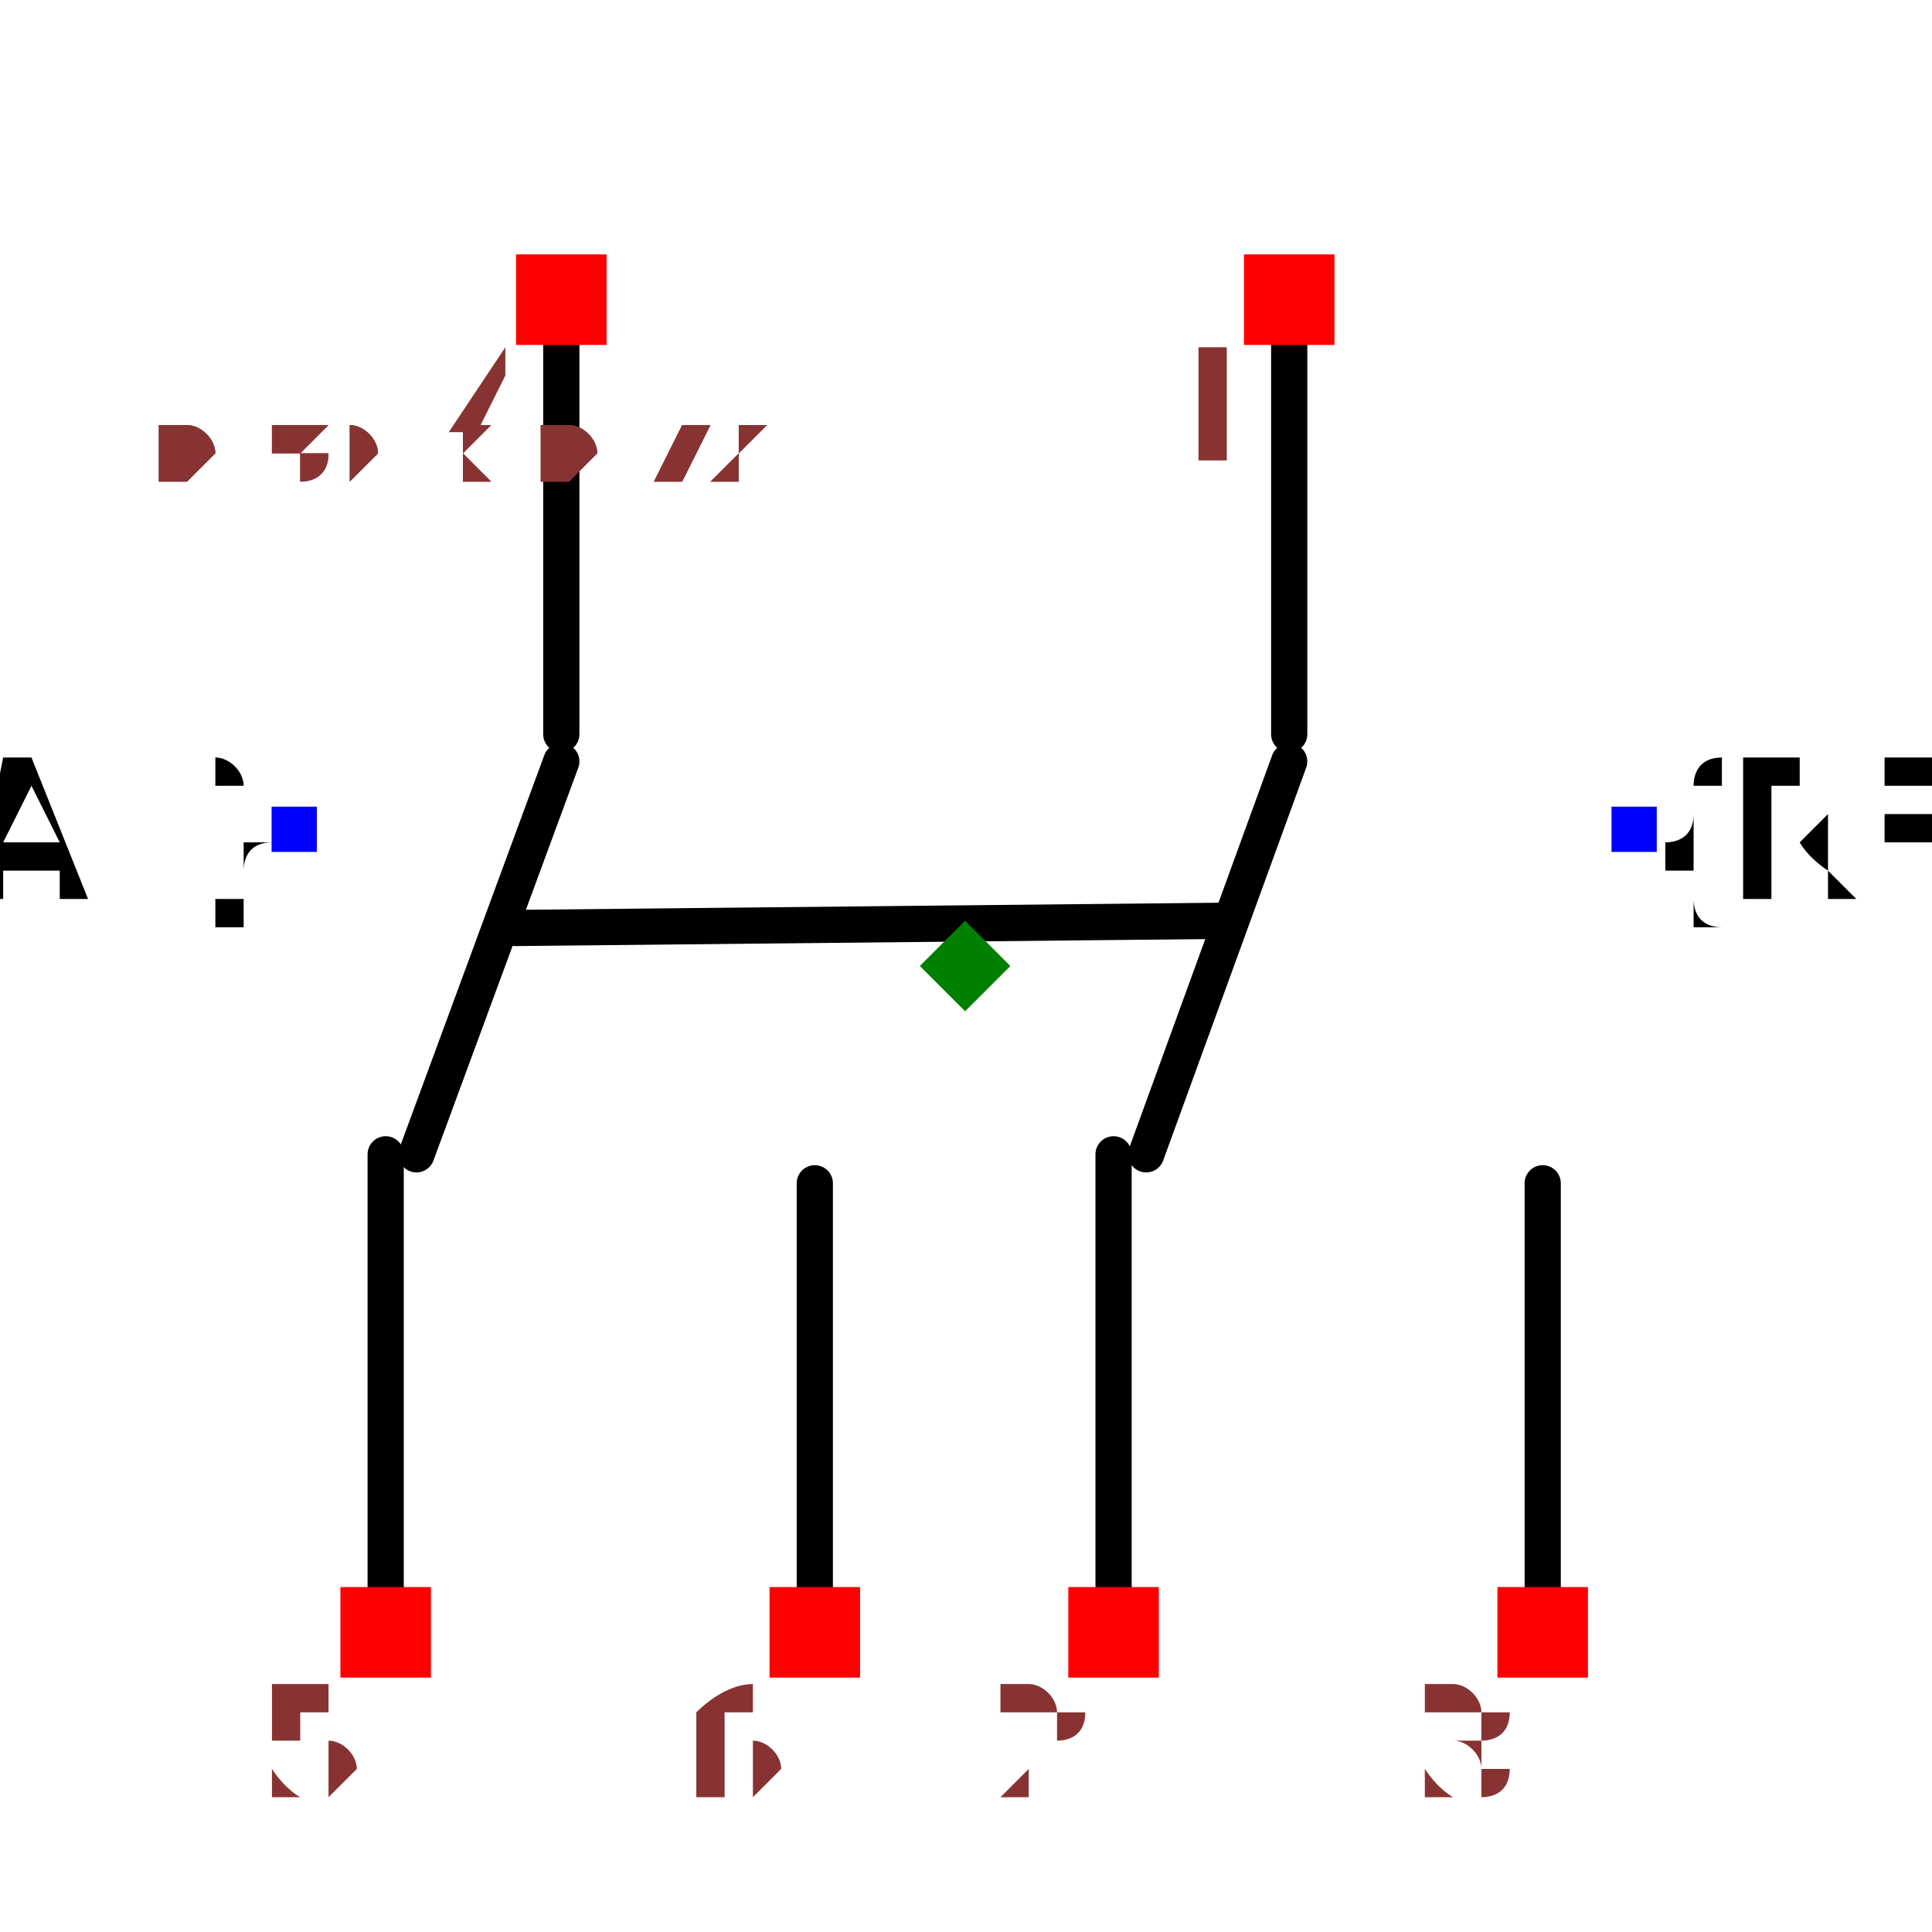
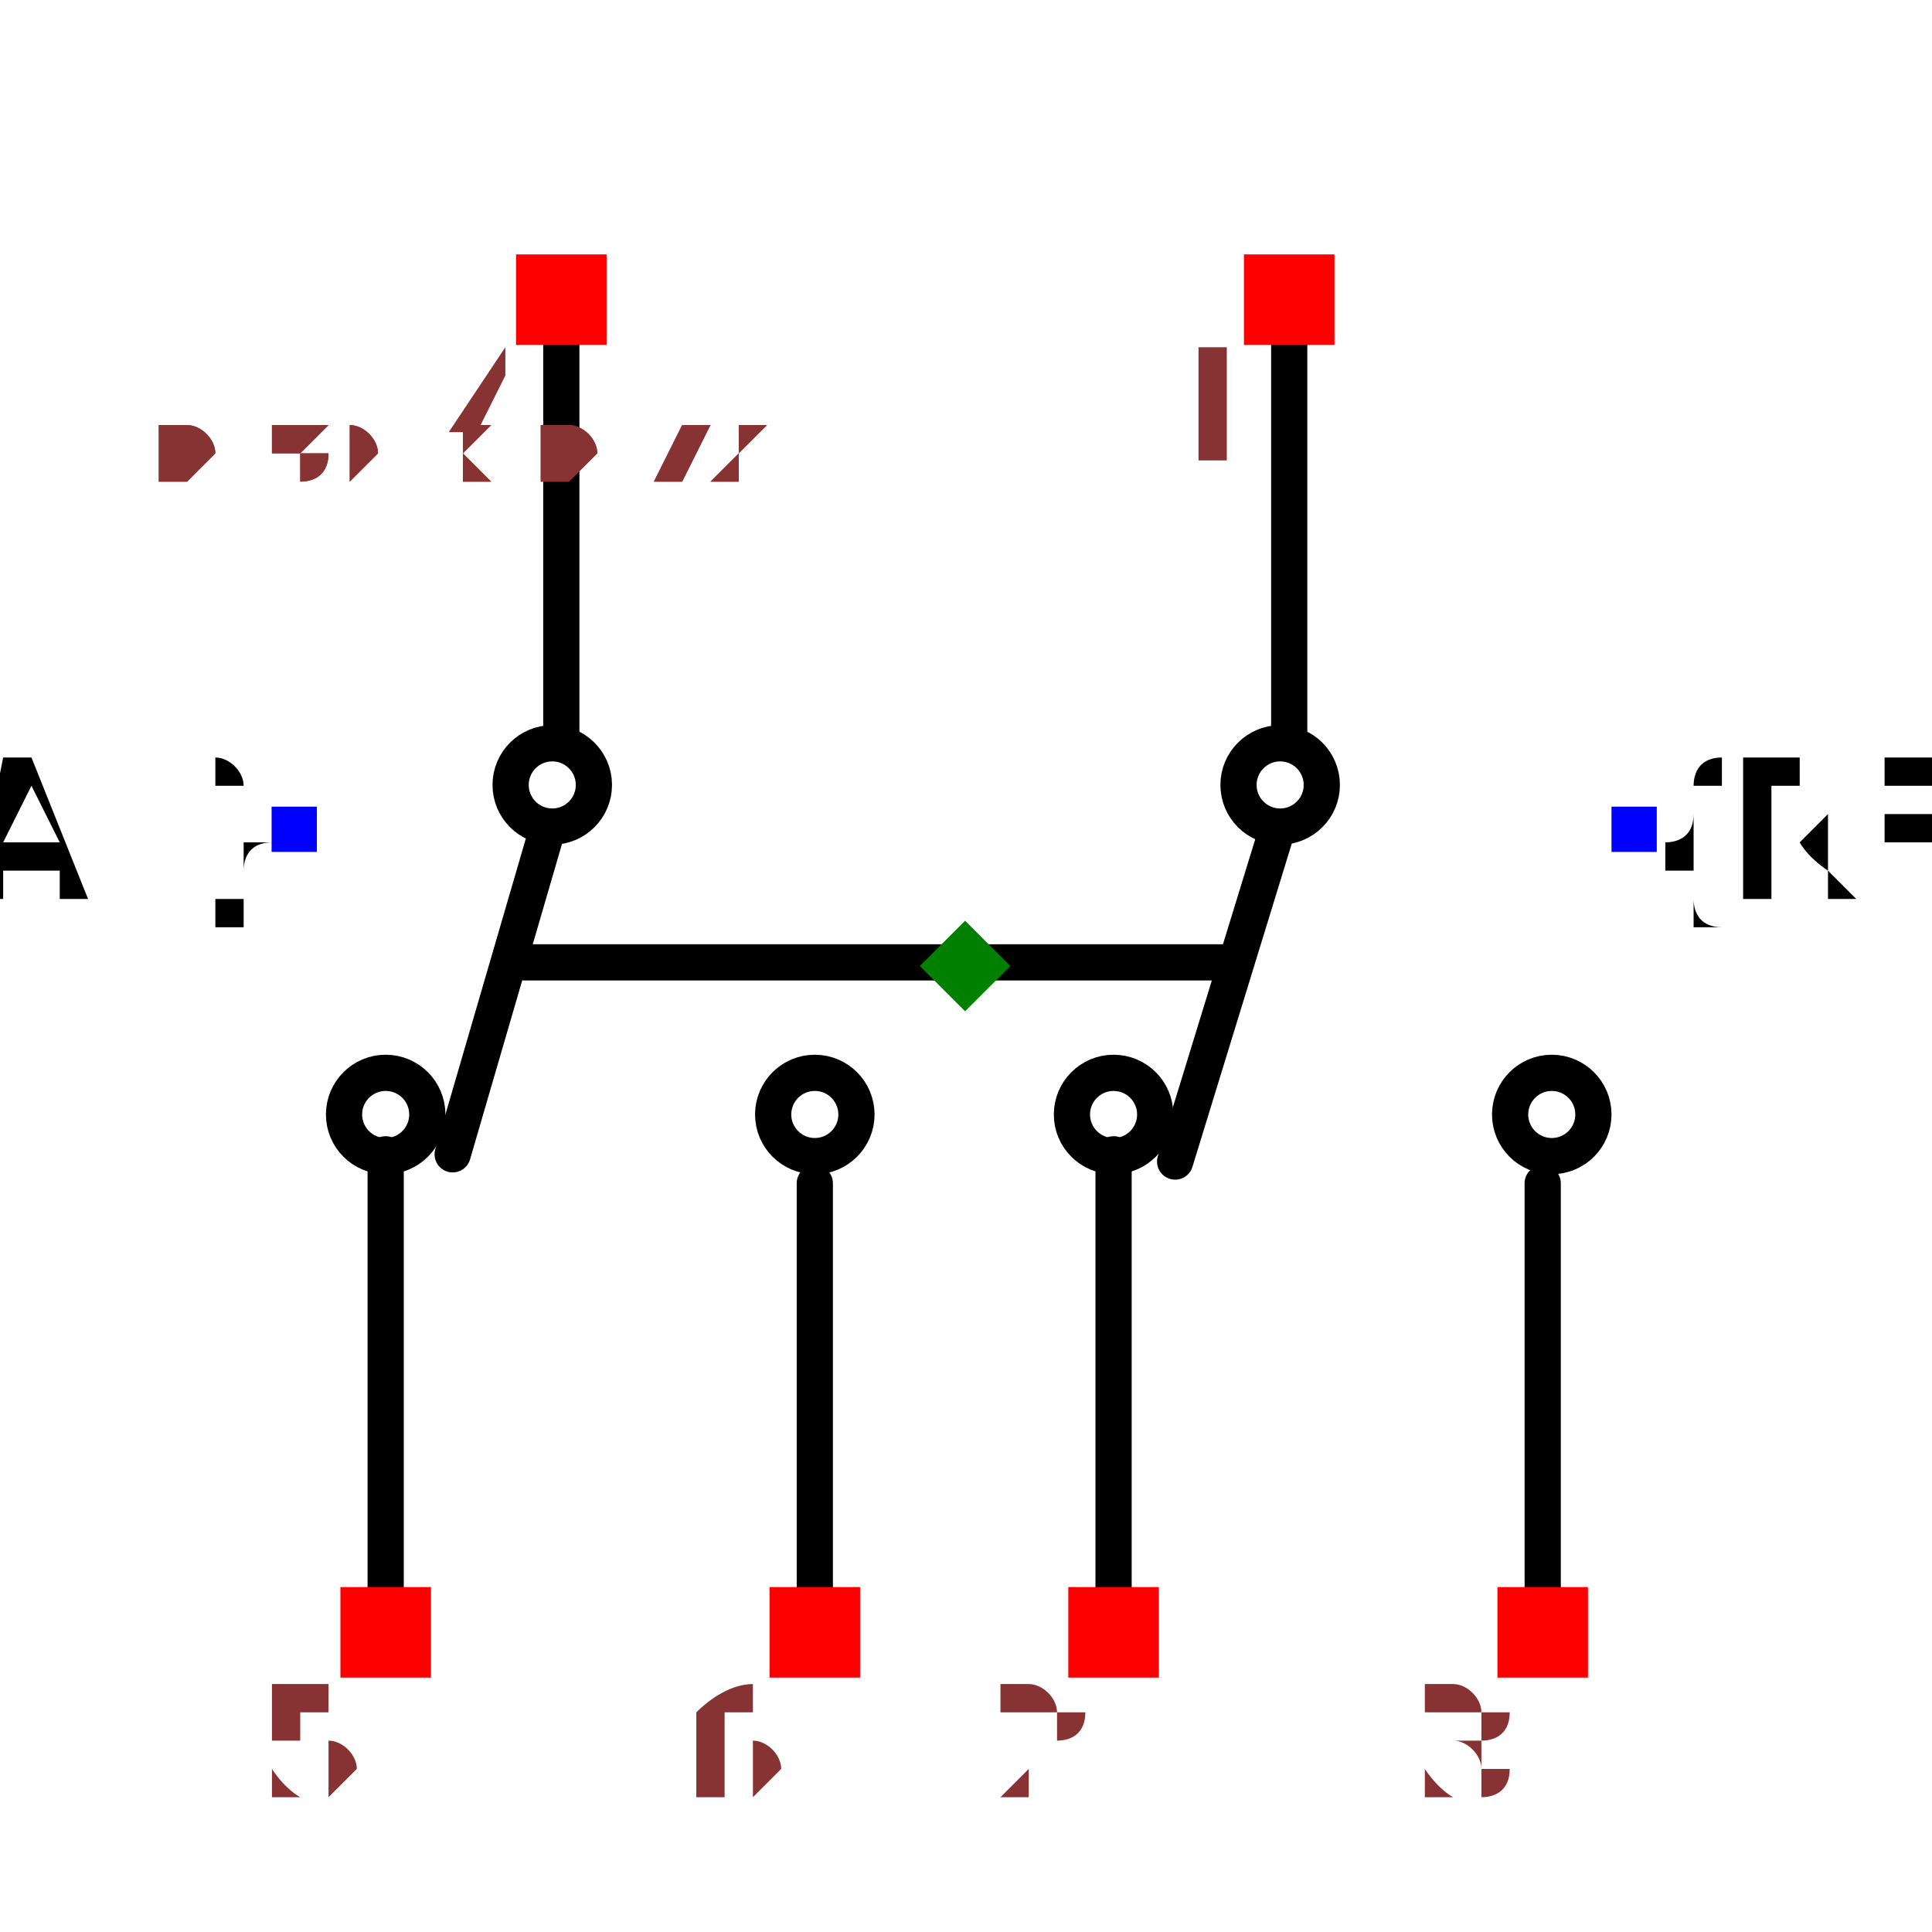
<svg xmlns="http://www.w3.org/2000/svg" width="150" height="150" viewBox="-0.533 -0.474 1.067 0.858">
  <path d="M0.179,-0.399 L0.179,-0.173" fill="none" stroke="black" stroke-width="0.02" stroke-linecap="round" stroke-linejoin="round" />
-   <path d="M0.179,-0.158 L0.1,0.059" fill="none" stroke="black" stroke-width="0.02" stroke-linecap="round" stroke-linejoin="round" />
+   <path d="M0.171,-0.116 L0.116,0.063" fill="none" stroke="black" stroke-width="0.02" stroke-linecap="round" stroke-linejoin="round" />
  <path d="M0.082,0.059 L0.082,0.3" fill="none" stroke="black" stroke-width="0.02" stroke-linecap="round" stroke-linejoin="round" />
  <path d="M0.319,0.075 L0.319,0.316" fill="none" stroke="black" stroke-width="0.02" stroke-linecap="round" stroke-linejoin="round" />
  <path d="M-0.223,-0.399 L-0.223,-0.173" fill="none" stroke="black" stroke-width="0.02" stroke-linecap="round" stroke-linejoin="round" />
-   <path d="M-0.223,-0.158 L-0.303,0.059" fill="none" stroke="black" stroke-width="0.02" stroke-linecap="round" stroke-linejoin="round" />
+   <path d="M-0.232,-0.116 L-0.283,0.059" fill="none" stroke="black" stroke-width="0.02" stroke-linecap="round" stroke-linejoin="round" />
  <path d="M-0.32,0.059 L-0.32,0.3" fill="none" stroke="black" stroke-width="0.02" stroke-linecap="round" stroke-linejoin="round" />
  <path d="M-0.083,0.075 L-0.083,0.316" fill="none" stroke="black" stroke-width="0.02" stroke-linecap="round" stroke-linejoin="round" />
-   <path d="M-0.248,-0.066 L0.146,-0.07" fill="none" stroke="black" stroke-width="0.02" stroke-linecap="round" stroke-linejoin="round" />
+   <path d="M-0.243,-0.047 L0.146,-0.047" fill="none" stroke="black" stroke-width="0.02" stroke-linecap="round" stroke-linejoin="round" />
+   <circle cx="0.082" cy="0.037" r="0.023" fill="none" stroke="black" stroke-width="0.02" />
+   <circle cx="-0.32" cy="0.037" r="0.023" fill="none" stroke="black" stroke-width="0.02" />
+   <circle cx="0.324" cy="0.037" r="0.023" fill="none" stroke="black" stroke-width="0.02" />
+   <circle cx="-0.083" cy="0.037" r="0.023" fill="none" stroke="black" stroke-width="0.02" />
+   <circle cx="0.174" cy="-0.145" r="0.023" fill="none" stroke="black" stroke-width="0.02" />
+   <circle cx="-0.228" cy="-0.145" r="0.023" fill="none" stroke="black" stroke-width="0.02" />
  <text x="0.37" y="-0.12" dx="0" dy="0.038" text-anchor="start" style="font: 0.1px monospace; fill: black">{REF}</text>
  <rect x="0.357" y="-0.133" width="0.025" height="0.025" fill="blue" />
  <text x="-0.37" y="-0.12" dx="0" dy="0.038" text-anchor="end" style="font: 0.1px monospace; fill: black">{VAL}</text>
  <rect x="-0.383" y="-0.133" width="0.025" height="0.025" fill="blue" />
  <rect x="0.154" y="-0.438" width="0.05" height="0.05" fill="red" />
  <text x="0.139" y="-0.323" text-anchor="middle" style="font: 0.08px monospace; fill: #833;">1</text>
  <rect x="-0.248" y="-0.438" width="0.05" height="0.05" fill="red" />
  <text x="-0.263" y="-0.323" text-anchor="middle" style="font: 0.08px monospace; fill: #833;">4</text>
  <rect x="0.294" y="0.298" width="0.05" height="0.05" fill="red" />
  <text x="0.279" y="0.413" text-anchor="middle" style="font: 0.08px monospace; fill: #833;">3</text>
  <rect x="0.057" y="0.298" width="0.05" height="0.05" fill="red" />
  <text x="0.042" y="0.413" text-anchor="middle" style="font: 0.08px monospace; fill: #833;">2</text>
  <rect x="-0.108" y="0.298" width="0.05" height="0.05" fill="red" />
  <text x="-0.123" y="0.413" text-anchor="middle" style="font: 0.08px monospace; fill: #833;">6</text>
  <rect x="-0.345" y="0.298" width="0.05" height="0.05" fill="red" />
  <text x="-0.36" y="0.413" text-anchor="middle" style="font: 0.08px monospace; fill: #833;">5</text>
  <path d="M -1.1102230246251565e-16 -0.07 L 0.025 -0.045 L -1.1102230246251565e-16 -0.02 L -0.025 -0.045 Z" fill="green" />
  <text x="-0.444" y="-0.313" style="font: 0.05px monospace; fill: #833;">0.89 x 0.72</text>
  <text x="-0.444" y="-0.313" style="font: 0.05px monospace; fill: #833;">0.89 x 0.72</text>
</svg>
